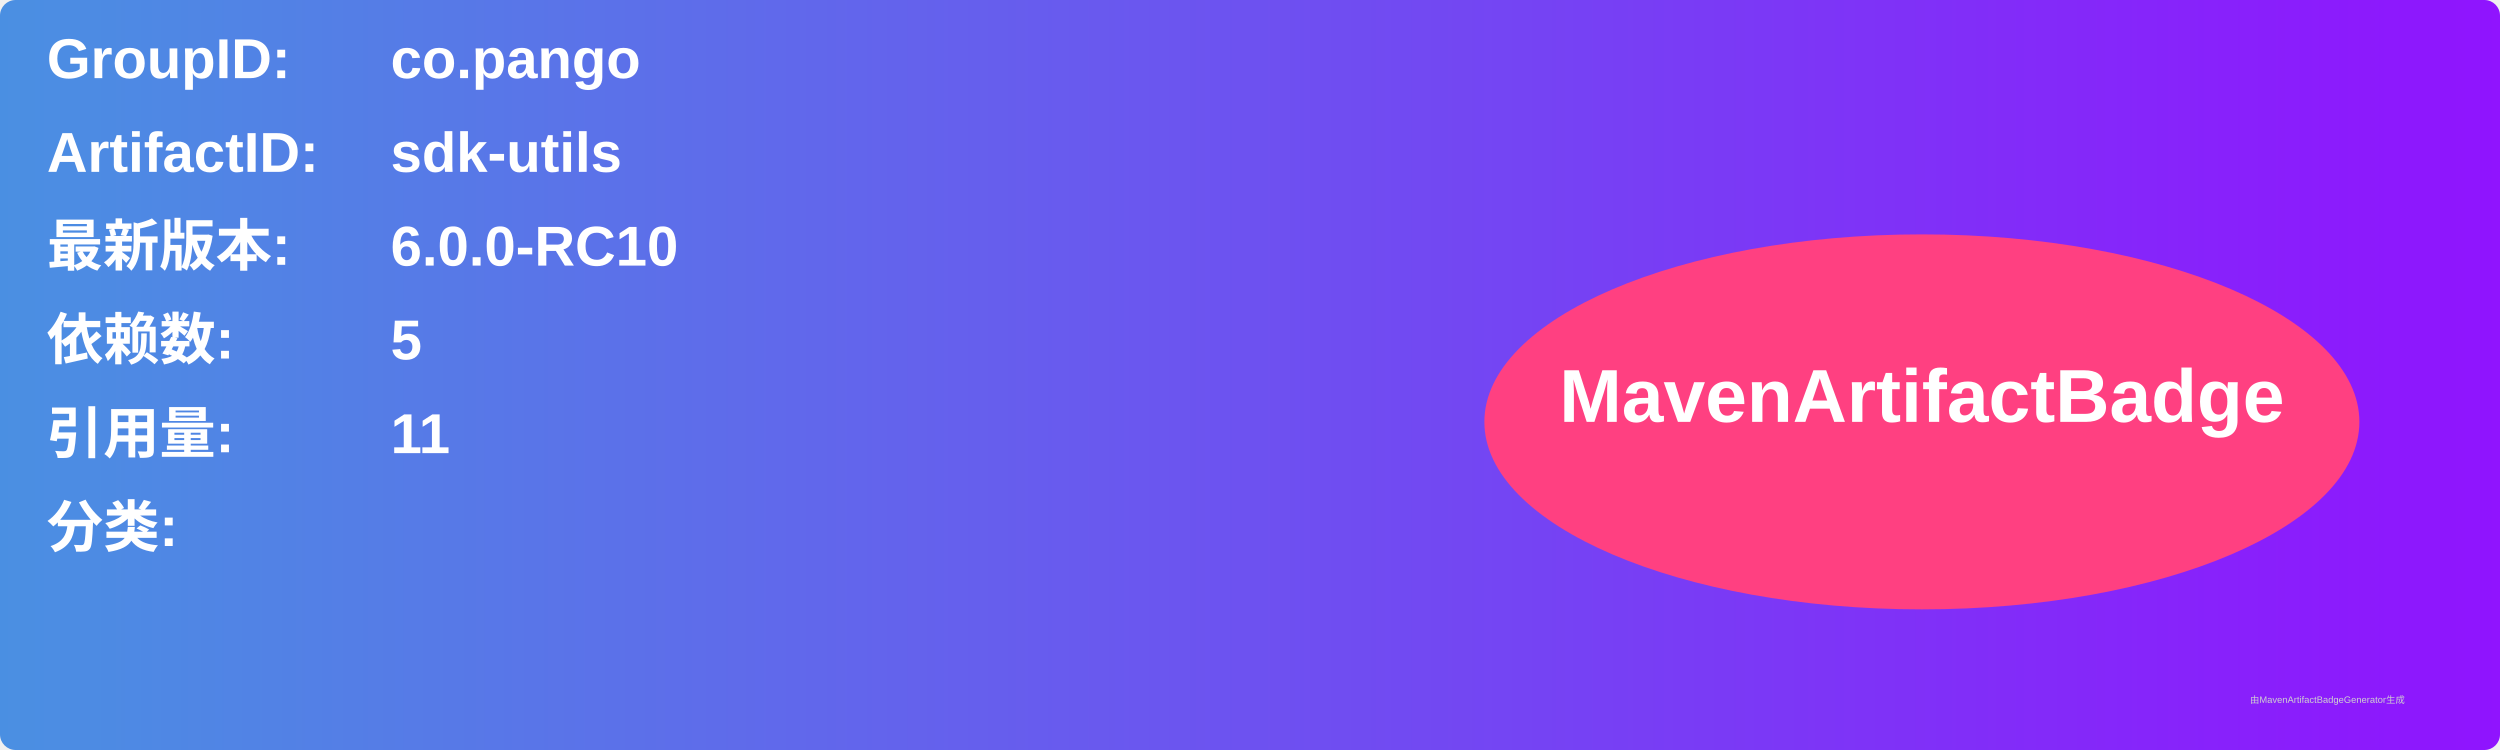
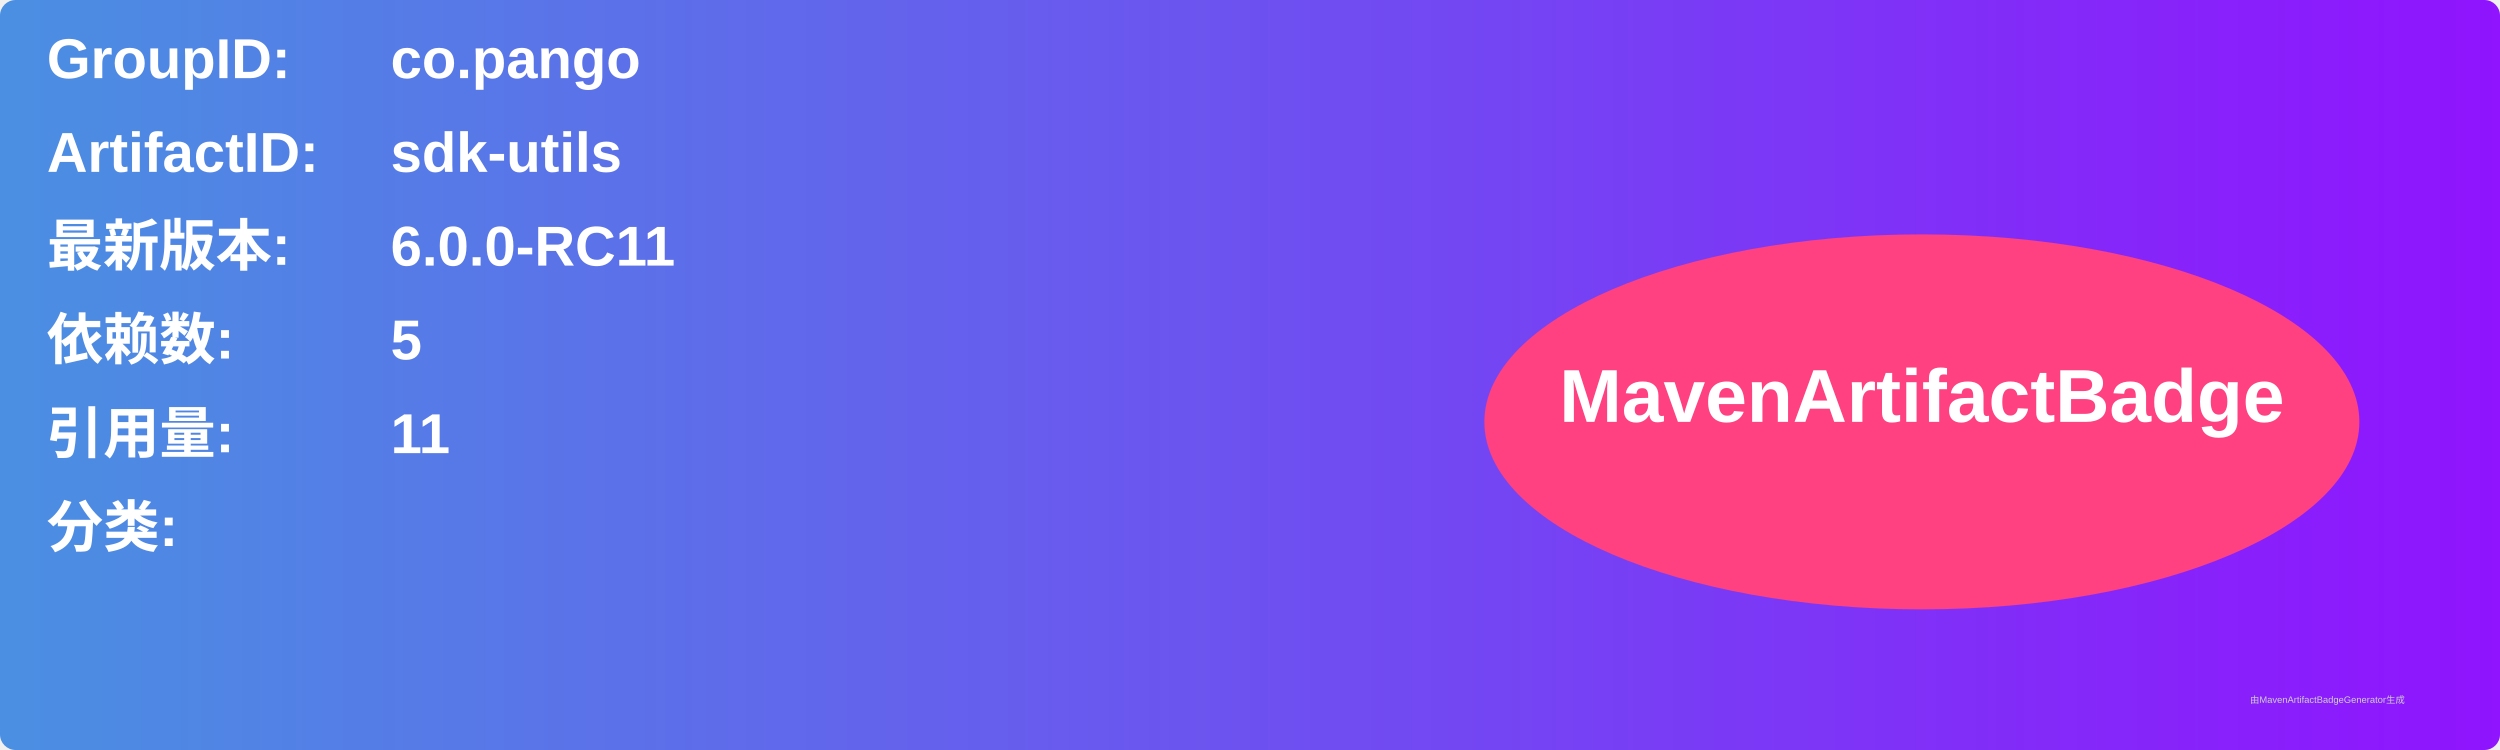
<svg xmlns="http://www.w3.org/2000/svg" width="800" height="240" viewBox="0 0 800 240">
  <linearGradient id="grad" x1="0%" y1="0%" x2="100%" y2="0%">
    <stop offset="0%" stop-color="#4a90e2" />
    <stop offset="100%" stop-color="#9013fe" />
  </linearGradient>
  <rect width="100%" height="100%" rx="5" ry="5" fill="url(#grad)" />
  <g transform="translate(15, 15)">
    <text x="0" y="10" font-family="Arial" font-size="18" fill="white" font-weight="bold" width="260">GroupID:</text>
    <text x="110" y="10" font-family="Arial" font-size="18" fill="white" font-weight="bold" width="460">co.pango</text>
    <text x="0" y="40" font-family="Arial" font-size="18" fill="white" font-weight="bold" width="260">ArtifactID:</text>
    <text x="110" y="40" font-family="Arial" font-size="18" fill="white" font-weight="bold" width="460">sdk-utils</text>
    <text x="0" y="70" font-family="Arial" font-size="18" fill="white" font-weight="bold">最新版本:</text>
    <text x="110" y="70" font-family="Arial" font-size="18" fill="white" font-weight="bold">
-       <tspan font-weight="bold">6.0.0-RC10</tspan>
+       <tspan font-weight="bold">6.0.0-RC11</tspan>
    </text>
    <text x="0" y="100" font-family="Arial" font-size="18" fill="white" font-weight="bold">依赖数: </text>
    <text x="110" y="100" font-family="Arial" font-size="18" fill="white">
      <tspan font-weight="bold">5</tspan>
    </text>
    <text x="0" y="130" font-family="Arial" font-size="18" fill="white" font-weight="bold">引用量: </text>
    <text x="110" y="130" font-family="Arial" font-size="18" fill="white">
      <tspan font-weight="bold">11</tspan>
    </text>
    <text x="0" y="160" font-family="Arial" font-size="18" fill="white" font-weight="bold">分类:</text>
    <text x="10" y="190" font-family="Arial" font-size="10" fill="white">
      <tspan font-weight="bold" />
    </text>
    <ellipse cx="600" cy="120" rx="140" ry="60" fill="#ff4081" />
    <text x="600" y="120" text-anchor="middle" font-family="Arial" font-size="24" fill="white" font-weight="bold">MavenArtifactBadge</text>
  </g>
  <text x="720" y="225" font-family="Arial" font-size="3" fill="#d0d0d0">由MavenArtifactBadgeGenerator生成</text>
</svg>
